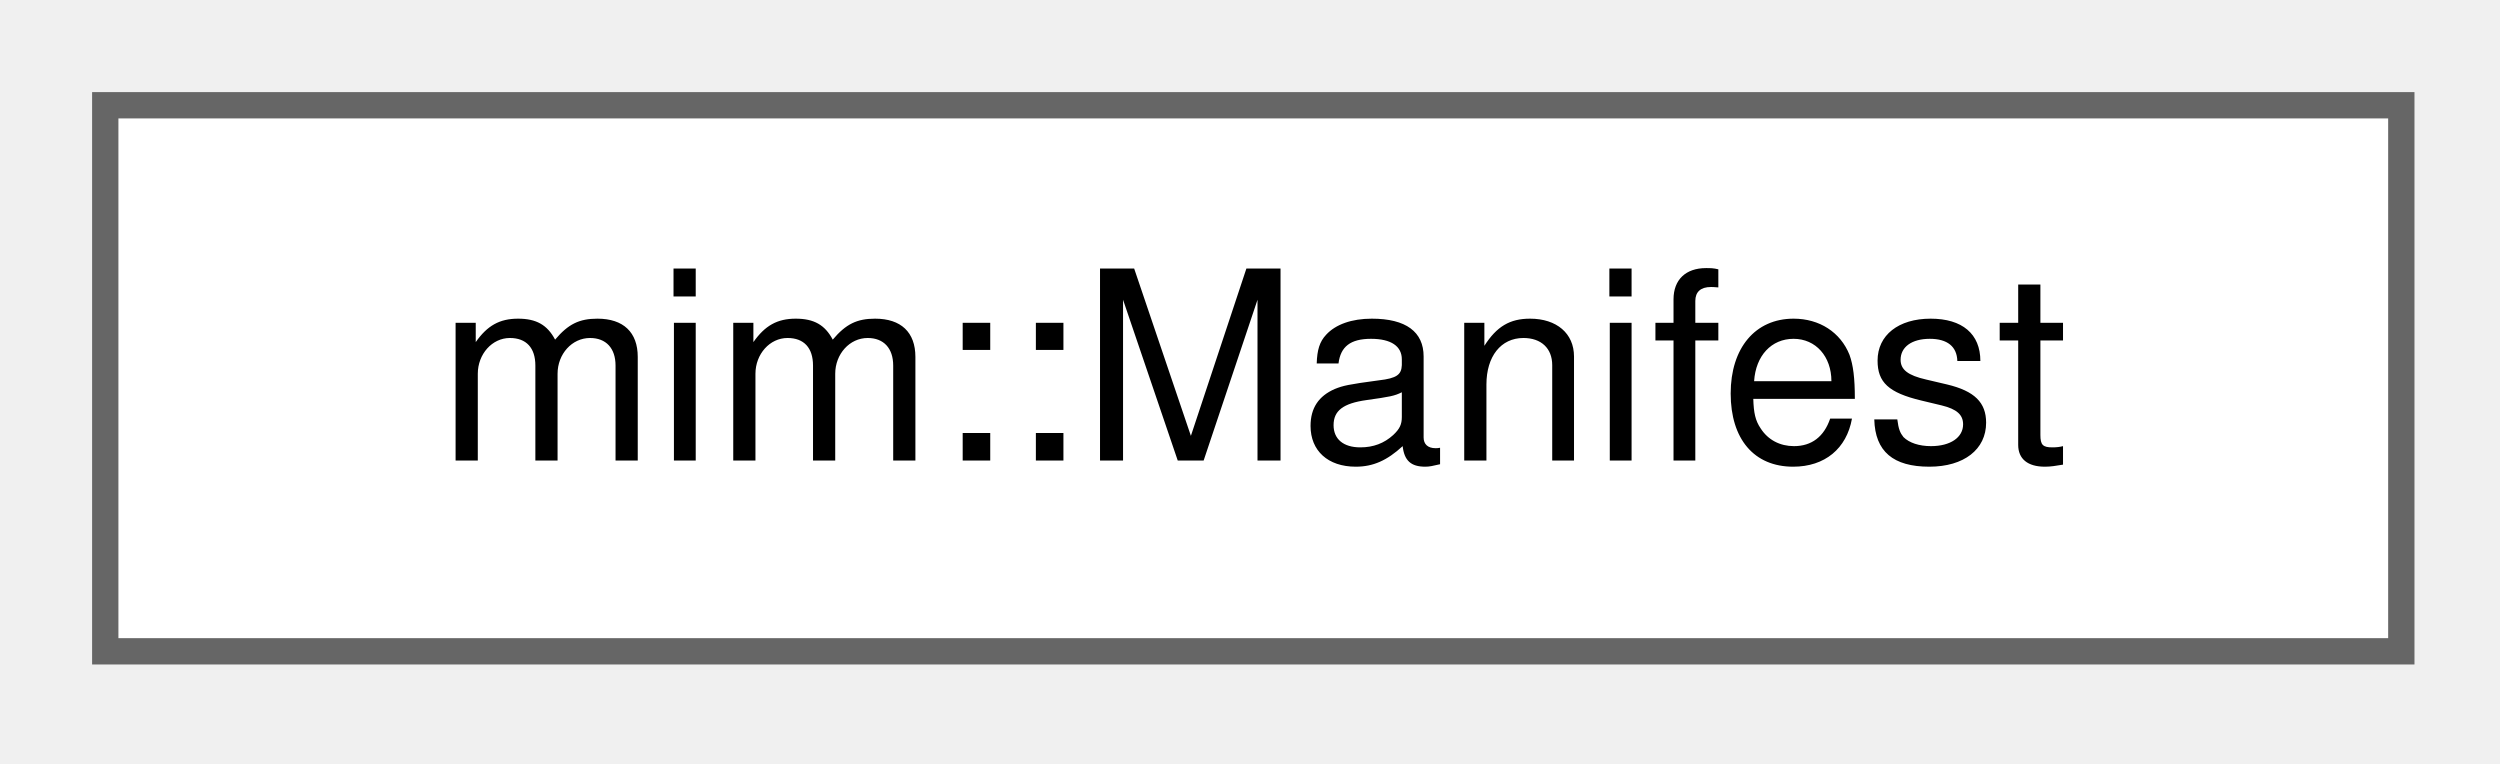
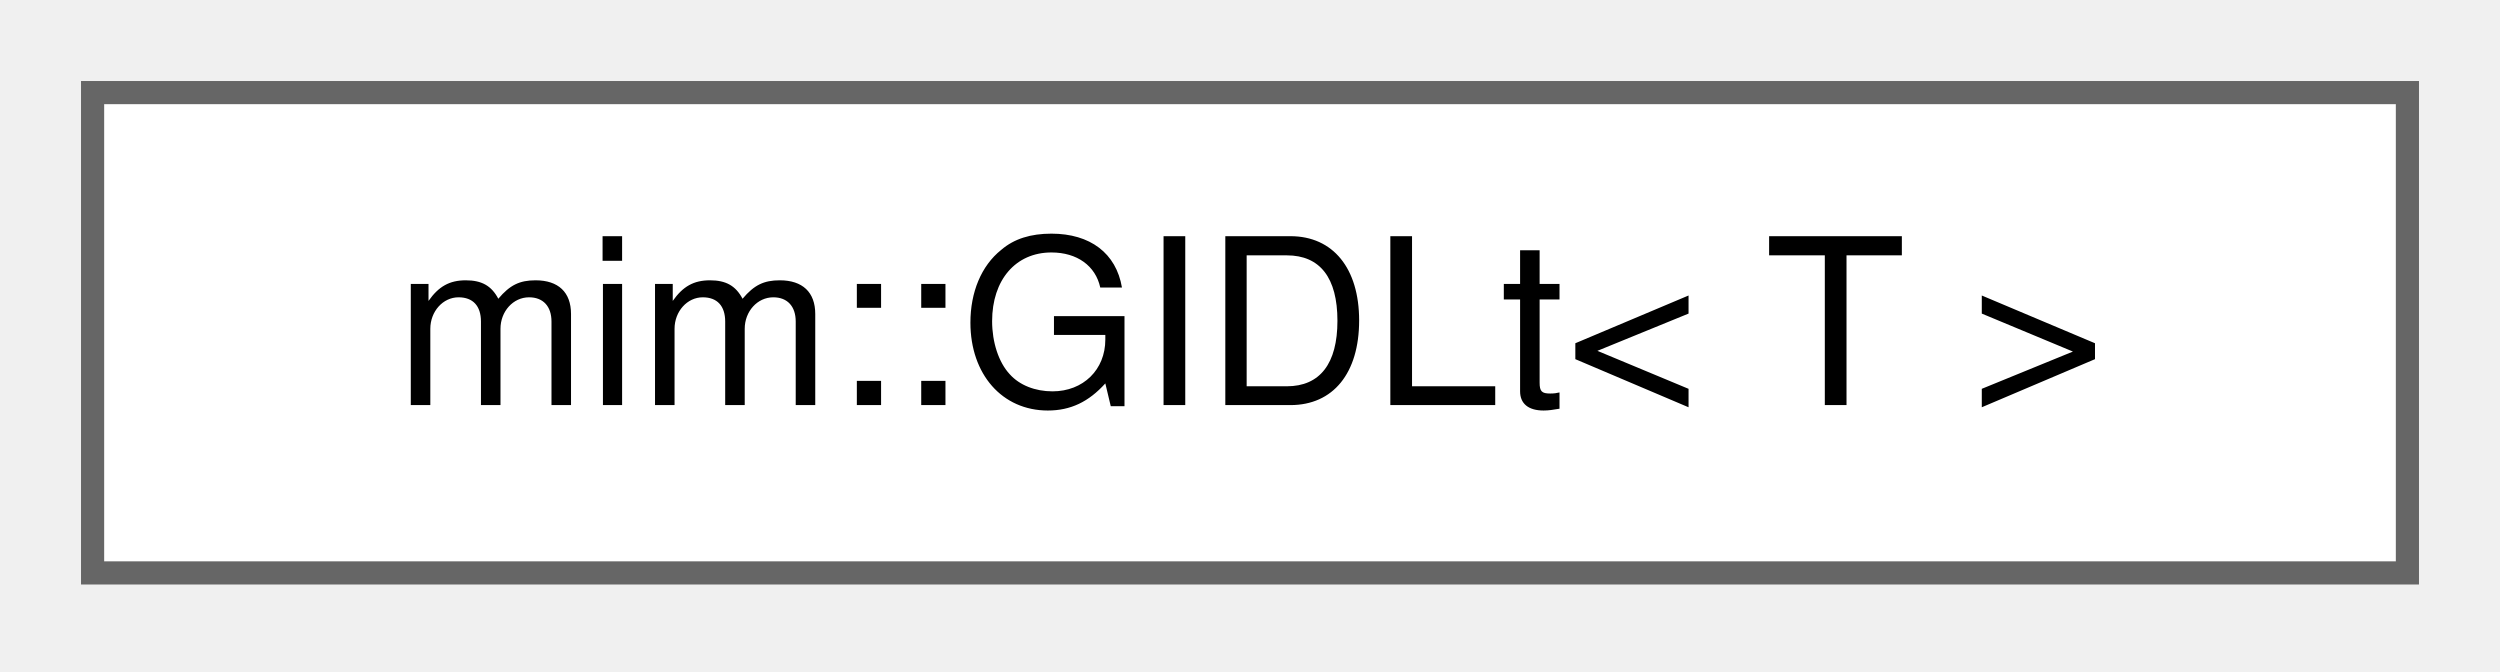
- <svg xmlns="http://www.w3.org/2000/svg" xmlns:xlink="http://www.w3.org/1999/xlink" width="95pt" height="29pt" viewBox="0.00 0.00 95.00 29.00">
+ <svg xmlns="http://www.w3.org/2000/svg" xmlns:xlink="http://www.w3.org/1999/xlink" width="108pt" height="29pt" viewBox="0.00 0.00 108.00 29.00">
  <g id="graph0" class="graph" transform="scale(1 1) rotate(0) translate(4 24.75)">
    <g id="Node000000" class="node">
      <g id="a_Node000000">
-         <a xlink:href="namespacemim.html#structmim_1_1Manifest" target="_top" xlink:title="Project manifest from a mim.toml file.">
-           <polygon fill="white" stroke="#666666" points="87.25,-20.75 0,-20.75 0,0 87.25,0 87.25,-20.75" />
-           <text xml:space="preserve" text-anchor="middle" x="43.62" y="-7.25" font-family="Helvetica,sans-Serif" font-size="10.00">mim::Manifest</text>
+         <a xlink:href="structmim_1_1GIDLt.html" target="_top" xlink:title=" ">
+           <polygon fill="white" stroke="#666666" points="100,-20.75 0,-20.75 0,0 100,0 100,-20.75" />
+           <text xml:space="preserve" text-anchor="middle" x="50" y="-7.25" font-family="Helvetica,sans-Serif" font-size="10.00">mim::GIDLt&lt; T &gt;</text>
        </a>
      </g>
    </g>
  </g>
</svg>
